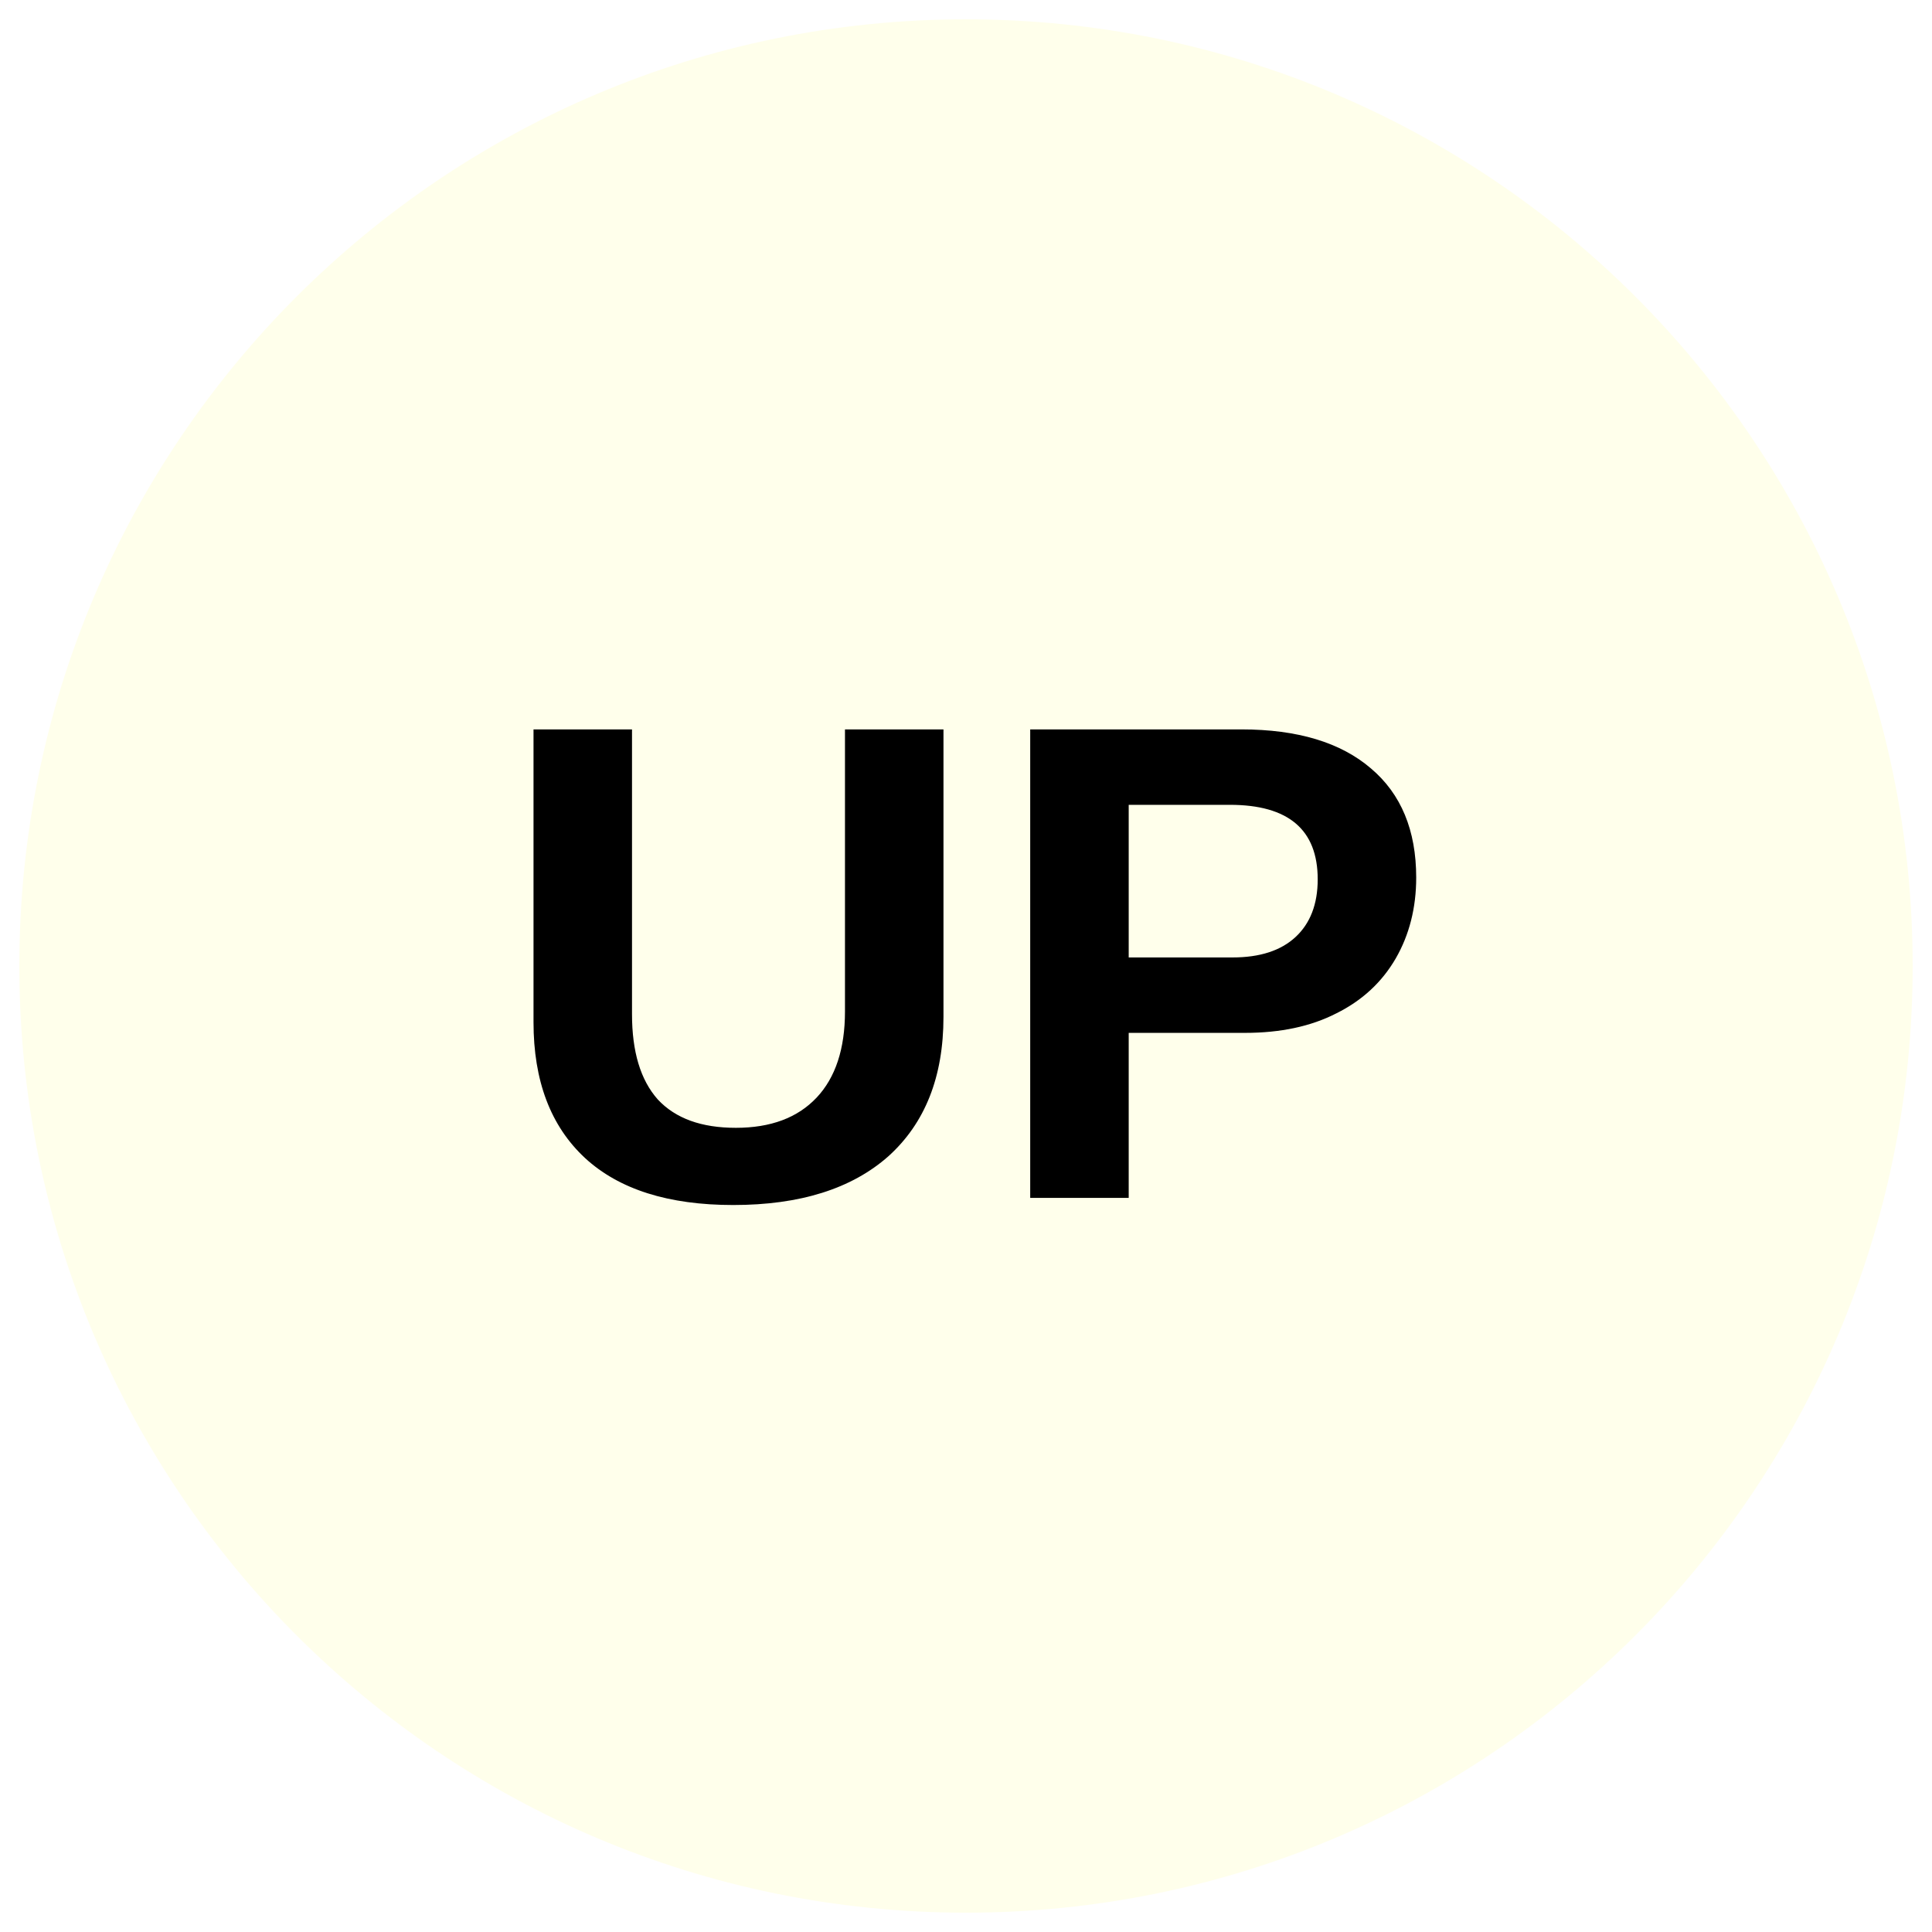
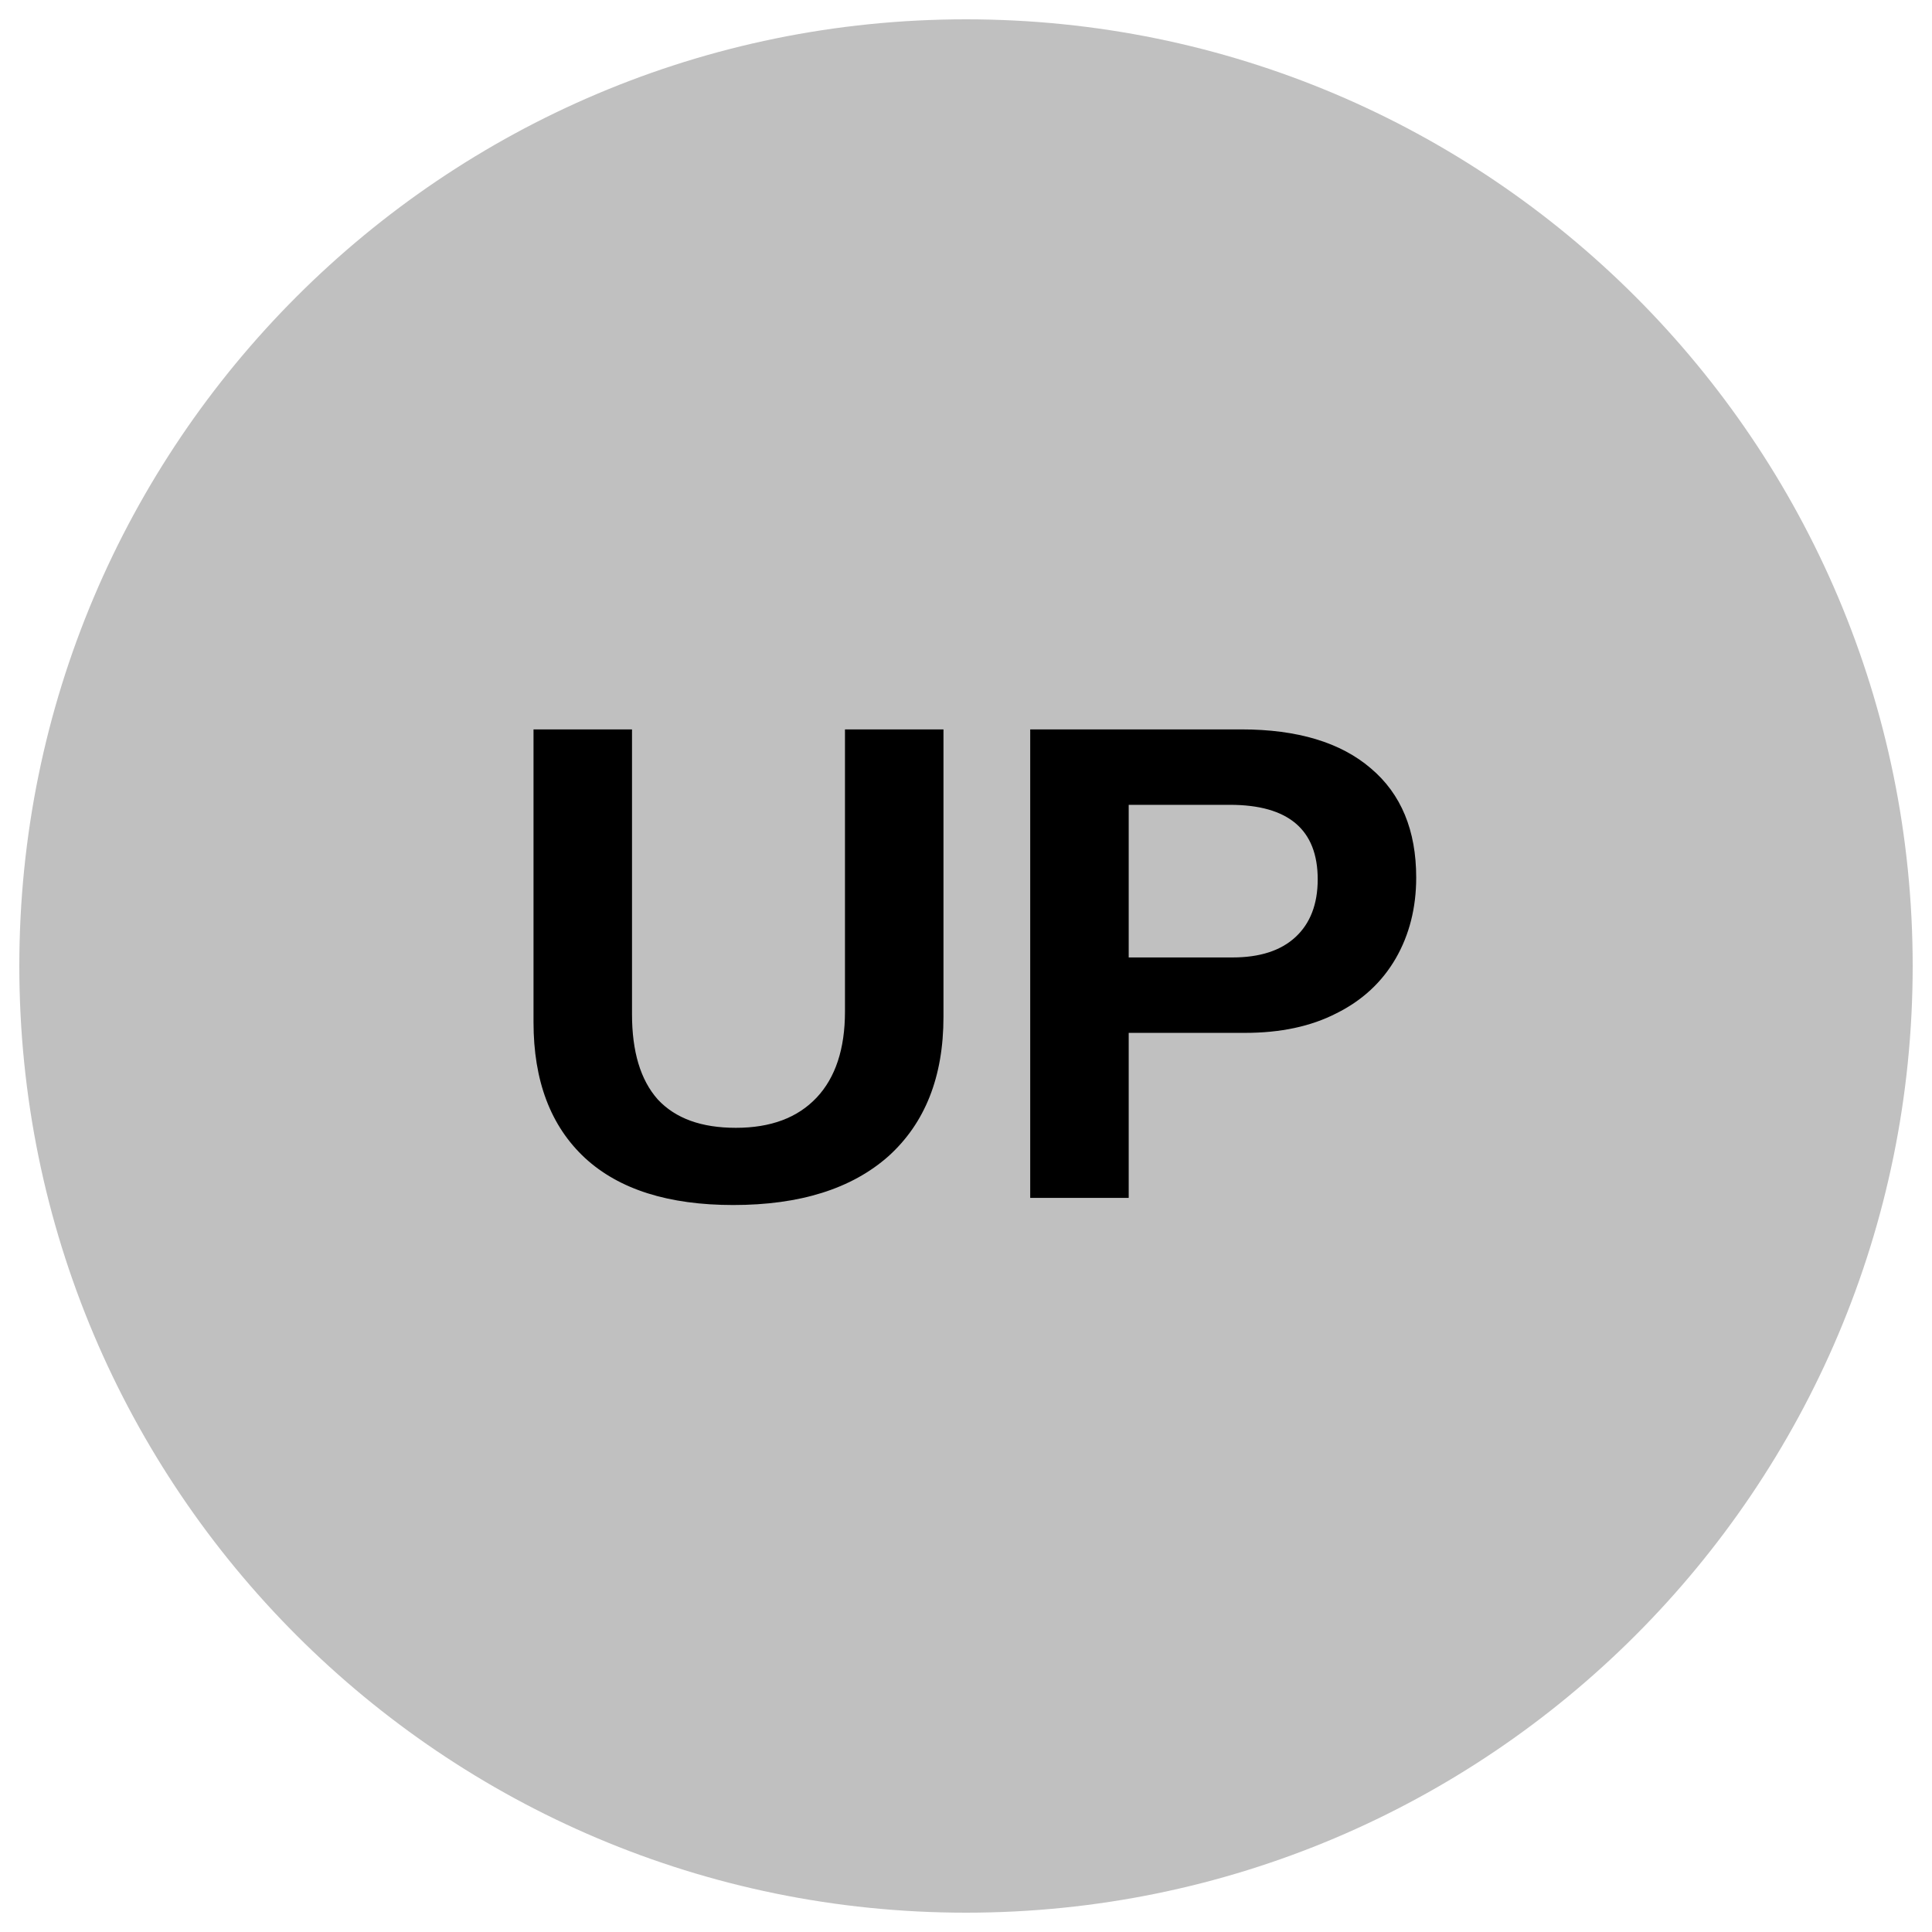
<svg xmlns="http://www.w3.org/2000/svg" viewBox="0 0 34.02 34.02">
-   <circle cx="50%" cy="50%" r="49%" fill="#ffffeb" />
+   <circle cx="50%" cy="50%" r="49%" fill="#c0c0c0" />
  <text x="50%" y="62%" text-anchor="middle" font-weight="700" font-size="12" font-family="Arial" fill="#000">UP</text>
</svg>
